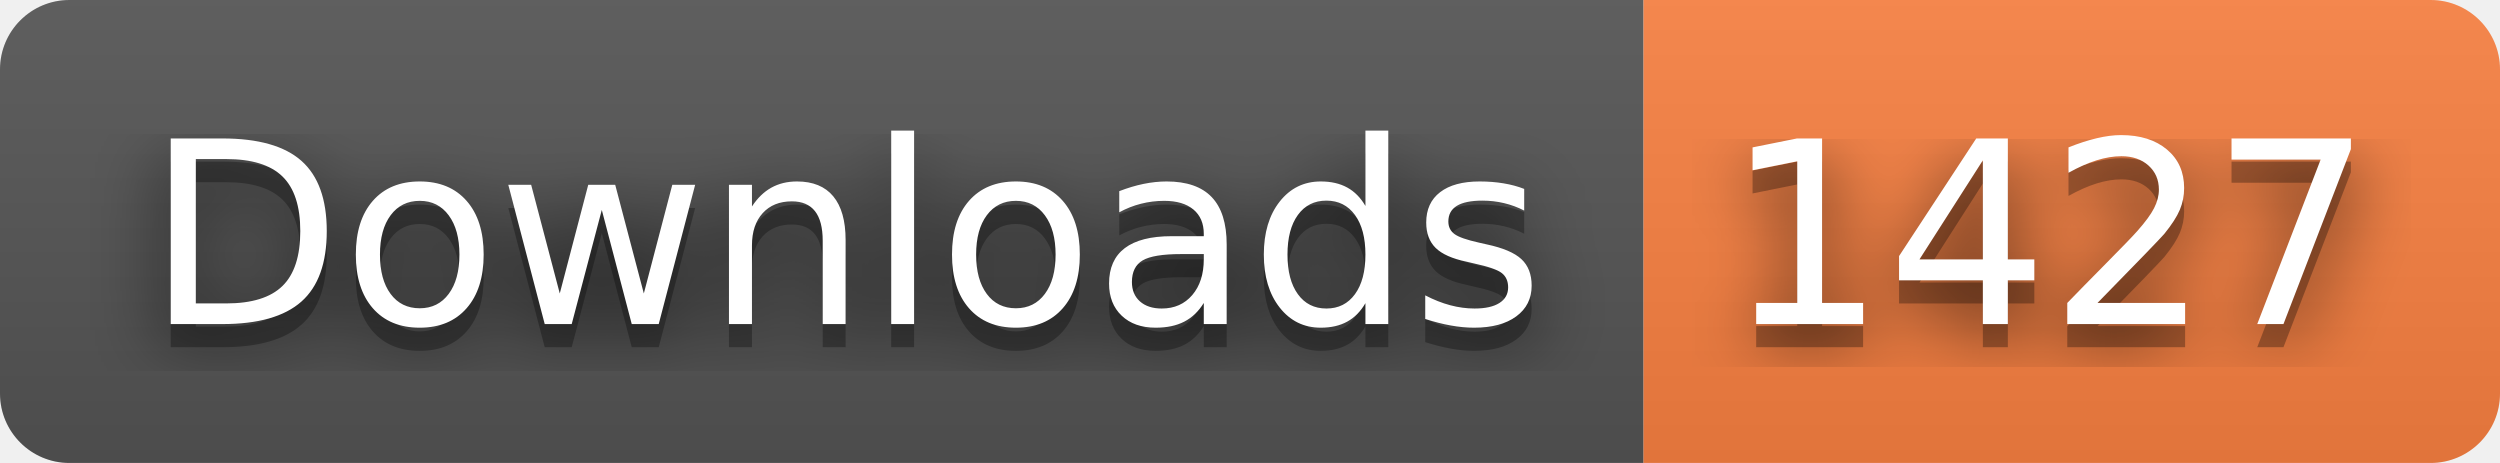
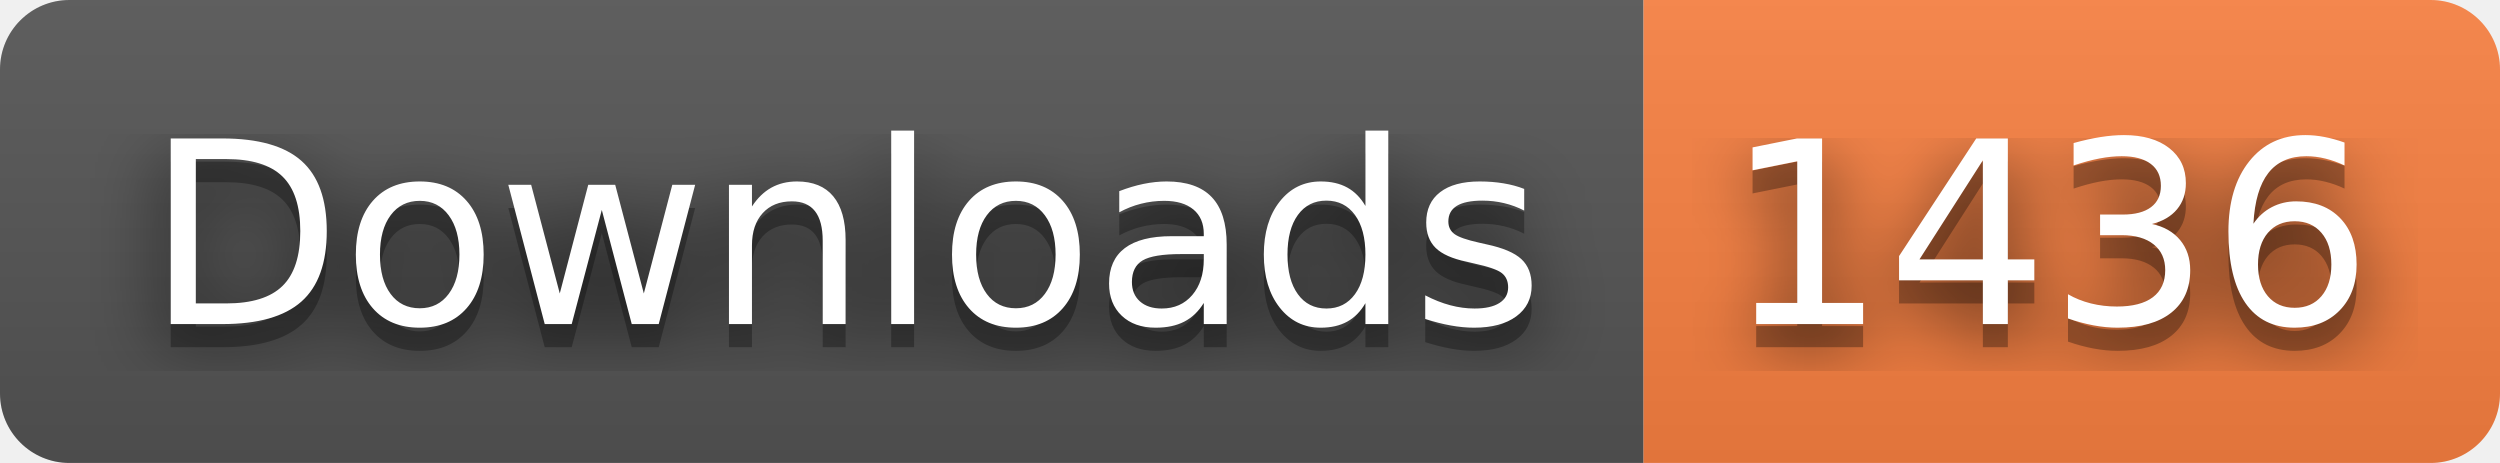
- <svg xmlns="http://www.w3.org/2000/svg" width="108" height="20" role="img" aria-label="Downloads: 1427">
+ <svg xmlns="http://www.w3.org/2000/svg" width="108" height="20" role="img" aria-label="Downloads: 1436">
  <filter id="blur">
    <feGaussianBlur stdDeviation="16" />
  </filter>
  <linearGradient id="s" x2="0" y2="100%">
    <stop offset="0" stop-color="#bbb" stop-opacity=".1" />
    <stop offset="1" stop-opacity=".1" />
  </linearGradient>
  <clipPath id="r">
    <rect width="108" height="20" rx="3" />
  </clipPath>
  <g clip-path="url(#r)">
    <rect width="71" height="20" fill="#555" />
    <rect x="71" width="37" height="20" fill="#fa8142" />
    <rect width="108" height="20" fill="url(#s)" />
  </g>
  <g fill="#fff" text-anchor="middle" font-family="Verdana,Geneva,DejaVu Sans,sans-serif" text-rendering="geometricPrecision" font-size="110">
    <g transform="scale(.1)">
      <g aria-hidden="true" fill="#010101">
        <text x="365" y="150" fill-opacity=".8" filter="url(#blur)" textLength="610">Downloads</text>
        <text x="365" y="150" fill-opacity=".3" textLength="610">Downloads</text>
      </g>
      <text x="365" y="140" textLength="610">Downloads</text>
    </g>
    <g transform="scale(.1)">
      <g aria-hidden="true" fill="#010101">
-         <text x="885" y="150" fill-opacity=".8" filter="url(#blur)" textLength="270">1427</text>
-         <text x="885" y="150" fill-opacity=".3" textLength="270">1427</text>
+         <text x="885" y="150" fill-opacity=".8" filter="url(#blur)" textLength="270">1436</text>
+         <text x="885" y="150" fill-opacity=".3" textLength="270">1436</text>
      </g>
-       <text x="885" y="140" textLength="270">1427</text>
+       <text x="885" y="140" textLength="270">1436</text>
    </g>
  </g>
</svg>
